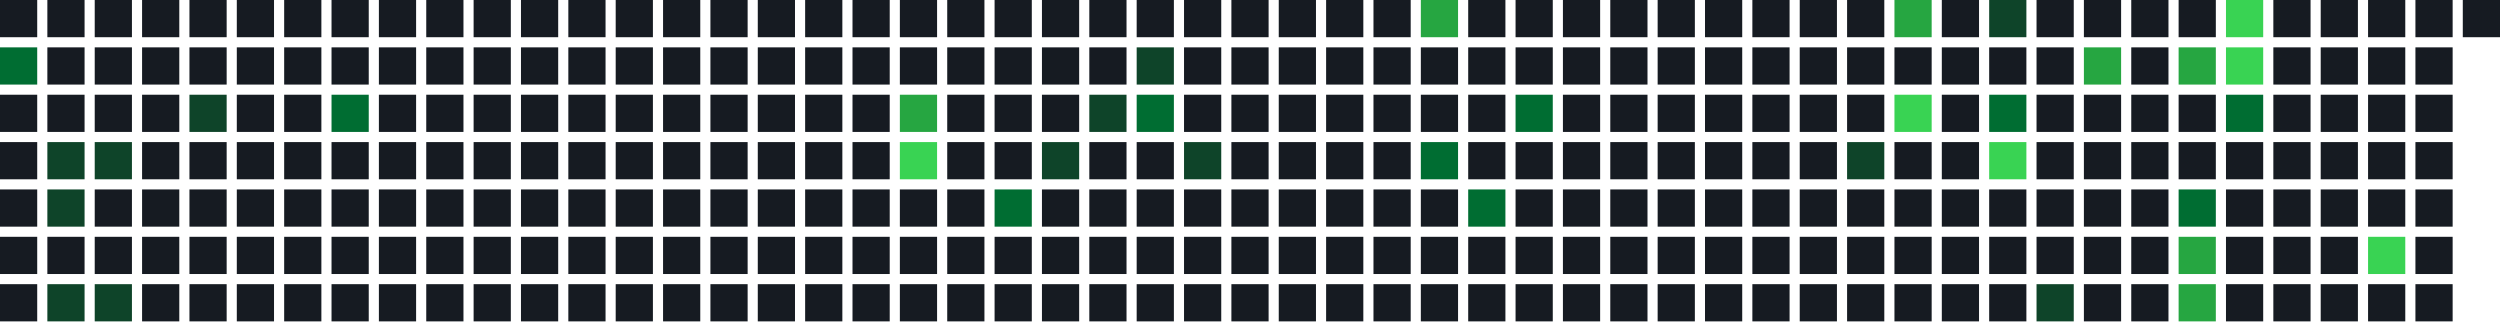
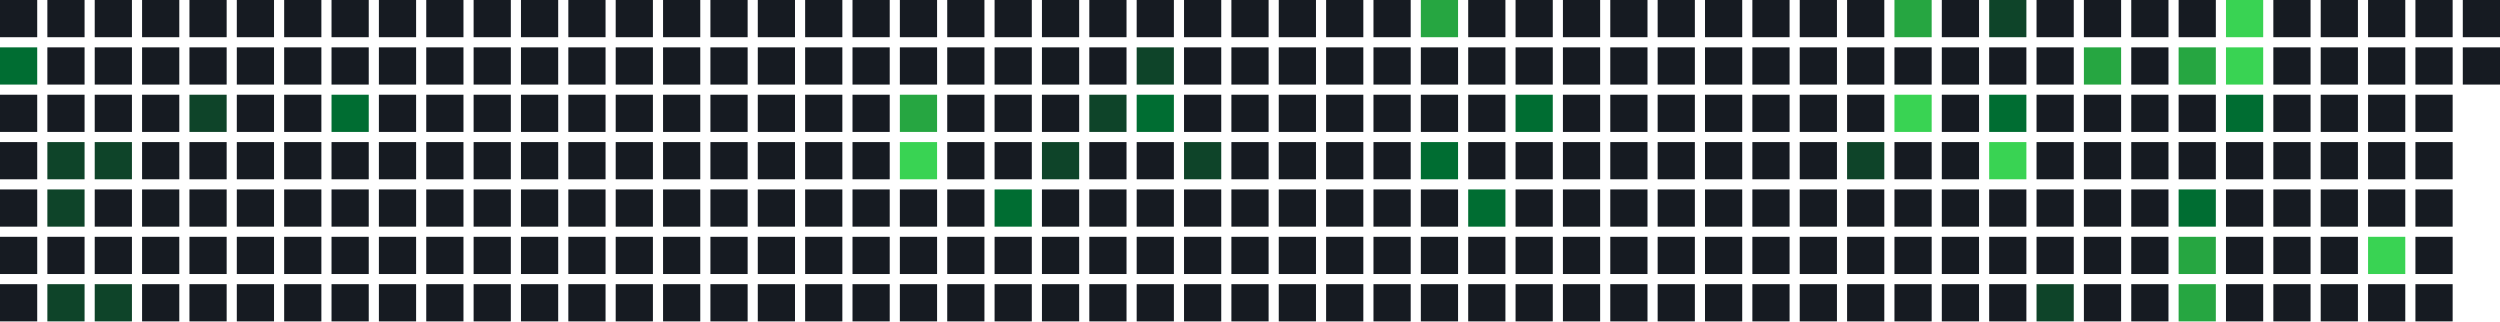
<svg xmlns="http://www.w3.org/2000/svg" width="739" height="95" viewBox="0 0 739 95">
  <rect x="0" y="0" width="11" height="11" fill="#161b22" />
  <rect x="0" y="14" width="11" height="11" fill="#006d32" />
  <rect x="0" y="28" width="11" height="11" fill="#161b22" />
  <rect x="0" y="42" width="11" height="11" fill="#161b22" />
  <rect x="0" y="56" width="11" height="11" fill="#161b22" />
  <rect x="0" y="70" width="11" height="11" fill="#161b22" />
  <rect x="0" y="84" width="11" height="11" fill="#161b22" />
  <rect x="14" y="0" width="11" height="11" fill="#161b22" />
  <rect x="14" y="14" width="11" height="11" fill="#161b22" />
  <rect x="14" y="28" width="11" height="11" fill="#161b22" />
  <rect x="14" y="42" width="11" height="11" fill="#0e4429" />
  <rect x="14" y="56" width="11" height="11" fill="#0e4429" />
  <rect x="14" y="70" width="11" height="11" fill="#161b22" />
  <rect x="14" y="84" width="11" height="11" fill="#0e4429" />
  <rect x="28" y="0" width="11" height="11" fill="#161b22" />
  <rect x="28" y="14" width="11" height="11" fill="#161b22" />
  <rect x="28" y="28" width="11" height="11" fill="#161b22" />
  <rect x="28" y="42" width="11" height="11" fill="#0e4429" />
  <rect x="28" y="56" width="11" height="11" fill="#161b22" />
  <rect x="28" y="70" width="11" height="11" fill="#161b22" />
  <rect x="28" y="84" width="11" height="11" fill="#0e4429" />
  <rect x="42" y="0" width="11" height="11" fill="#161b22" />
  <rect x="42" y="14" width="11" height="11" fill="#161b22" />
  <rect x="42" y="28" width="11" height="11" fill="#161b22" />
  <rect x="42" y="42" width="11" height="11" fill="#161b22" />
  <rect x="42" y="56" width="11" height="11" fill="#161b22" />
  <rect x="42" y="70" width="11" height="11" fill="#161b22" />
  <rect x="42" y="84" width="11" height="11" fill="#161b22" />
  <rect x="56" y="0" width="11" height="11" fill="#161b22" />
  <rect x="56" y="14" width="11" height="11" fill="#161b22" />
  <rect x="56" y="28" width="11" height="11" fill="#0e4429" />
  <rect x="56" y="42" width="11" height="11" fill="#161b22" />
  <rect x="56" y="56" width="11" height="11" fill="#161b22" />
  <rect x="56" y="70" width="11" height="11" fill="#161b22" />
  <rect x="56" y="84" width="11" height="11" fill="#161b22" />
  <rect x="70" y="0" width="11" height="11" fill="#161b22" />
  <rect x="70" y="14" width="11" height="11" fill="#161b22" />
  <rect x="70" y="28" width="11" height="11" fill="#161b22" />
  <rect x="70" y="42" width="11" height="11" fill="#161b22" />
  <rect x="70" y="56" width="11" height="11" fill="#161b22" />
  <rect x="70" y="70" width="11" height="11" fill="#161b22" />
  <rect x="70" y="84" width="11" height="11" fill="#161b22" />
  <rect x="84" y="0" width="11" height="11" fill="#161b22" />
  <rect x="84" y="14" width="11" height="11" fill="#161b22" />
  <rect x="84" y="28" width="11" height="11" fill="#161b22" />
  <rect x="84" y="42" width="11" height="11" fill="#161b22" />
  <rect x="84" y="56" width="11" height="11" fill="#161b22" />
  <rect x="84" y="70" width="11" height="11" fill="#161b22" />
  <rect x="84" y="84" width="11" height="11" fill="#161b22" />
  <rect x="98" y="0" width="11" height="11" fill="#161b22" />
  <rect x="98" y="14" width="11" height="11" fill="#161b22" />
  <rect x="98" y="28" width="11" height="11" fill="#006d32" />
  <rect x="98" y="42" width="11" height="11" fill="#161b22" />
  <rect x="98" y="56" width="11" height="11" fill="#161b22" />
  <rect x="98" y="70" width="11" height="11" fill="#161b22" />
  <rect x="98" y="84" width="11" height="11" fill="#161b22" />
  <rect x="112" y="0" width="11" height="11" fill="#161b22" />
  <rect x="112" y="14" width="11" height="11" fill="#161b22" />
  <rect x="112" y="28" width="11" height="11" fill="#161b22" />
  <rect x="112" y="42" width="11" height="11" fill="#161b22" />
  <rect x="112" y="56" width="11" height="11" fill="#161b22" />
  <rect x="112" y="70" width="11" height="11" fill="#161b22" />
  <rect x="112" y="84" width="11" height="11" fill="#161b22" />
  <rect x="126" y="0" width="11" height="11" fill="#161b22" />
  <rect x="126" y="14" width="11" height="11" fill="#161b22" />
  <rect x="126" y="28" width="11" height="11" fill="#161b22" />
  <rect x="126" y="42" width="11" height="11" fill="#161b22" />
  <rect x="126" y="56" width="11" height="11" fill="#161b22" />
  <rect x="126" y="70" width="11" height="11" fill="#161b22" />
  <rect x="126" y="84" width="11" height="11" fill="#161b22" />
  <rect x="140" y="0" width="11" height="11" fill="#161b22" />
  <rect x="140" y="14" width="11" height="11" fill="#161b22" />
  <rect x="140" y="28" width="11" height="11" fill="#161b22" />
  <rect x="140" y="42" width="11" height="11" fill="#161b22" />
  <rect x="140" y="56" width="11" height="11" fill="#161b22" />
  <rect x="140" y="70" width="11" height="11" fill="#161b22" />
  <rect x="140" y="84" width="11" height="11" fill="#161b22" />
  <rect x="154" y="0" width="11" height="11" fill="#161b22" />
  <rect x="154" y="14" width="11" height="11" fill="#161b22" />
  <rect x="154" y="28" width="11" height="11" fill="#161b22" />
  <rect x="154" y="42" width="11" height="11" fill="#161b22" />
  <rect x="154" y="56" width="11" height="11" fill="#161b22" />
  <rect x="154" y="70" width="11" height="11" fill="#161b22" />
  <rect x="154" y="84" width="11" height="11" fill="#161b22" />
  <rect x="168" y="0" width="11" height="11" fill="#161b22" />
  <rect x="168" y="14" width="11" height="11" fill="#161b22" />
  <rect x="168" y="28" width="11" height="11" fill="#161b22" />
  <rect x="168" y="42" width="11" height="11" fill="#161b22" />
  <rect x="168" y="56" width="11" height="11" fill="#161b22" />
  <rect x="168" y="70" width="11" height="11" fill="#161b22" />
  <rect x="168" y="84" width="11" height="11" fill="#161b22" />
  <rect x="182" y="0" width="11" height="11" fill="#161b22" />
  <rect x="182" y="14" width="11" height="11" fill="#161b22" />
  <rect x="182" y="28" width="11" height="11" fill="#161b22" />
  <rect x="182" y="42" width="11" height="11" fill="#161b22" />
  <rect x="182" y="56" width="11" height="11" fill="#161b22" />
  <rect x="182" y="70" width="11" height="11" fill="#161b22" />
  <rect x="182" y="84" width="11" height="11" fill="#161b22" />
  <rect x="196" y="0" width="11" height="11" fill="#161b22" />
  <rect x="196" y="14" width="11" height="11" fill="#161b22" />
  <rect x="196" y="28" width="11" height="11" fill="#161b22" />
  <rect x="196" y="42" width="11" height="11" fill="#161b22" />
  <rect x="196" y="56" width="11" height="11" fill="#161b22" />
  <rect x="196" y="70" width="11" height="11" fill="#161b22" />
  <rect x="196" y="84" width="11" height="11" fill="#161b22" />
  <rect x="210" y="0" width="11" height="11" fill="#161b22" />
  <rect x="210" y="14" width="11" height="11" fill="#161b22" />
  <rect x="210" y="28" width="11" height="11" fill="#161b22" />
  <rect x="210" y="42" width="11" height="11" fill="#161b22" />
  <rect x="210" y="56" width="11" height="11" fill="#161b22" />
  <rect x="210" y="70" width="11" height="11" fill="#161b22" />
  <rect x="210" y="84" width="11" height="11" fill="#161b22" />
  <rect x="224" y="0" width="11" height="11" fill="#161b22" />
  <rect x="224" y="14" width="11" height="11" fill="#161b22" />
  <rect x="224" y="28" width="11" height="11" fill="#161b22" />
  <rect x="224" y="42" width="11" height="11" fill="#161b22" />
  <rect x="224" y="56" width="11" height="11" fill="#161b22" />
  <rect x="224" y="70" width="11" height="11" fill="#161b22" />
  <rect x="224" y="84" width="11" height="11" fill="#161b22" />
  <rect x="238" y="0" width="11" height="11" fill="#161b22" />
  <rect x="238" y="14" width="11" height="11" fill="#161b22" />
  <rect x="238" y="28" width="11" height="11" fill="#161b22" />
  <rect x="238" y="42" width="11" height="11" fill="#161b22" />
  <rect x="238" y="56" width="11" height="11" fill="#161b22" />
  <rect x="238" y="70" width="11" height="11" fill="#161b22" />
  <rect x="238" y="84" width="11" height="11" fill="#161b22" />
  <rect x="252" y="0" width="11" height="11" fill="#161b22" />
  <rect x="252" y="14" width="11" height="11" fill="#161b22" />
  <rect x="252" y="28" width="11" height="11" fill="#161b22" />
  <rect x="252" y="42" width="11" height="11" fill="#161b22" />
  <rect x="252" y="56" width="11" height="11" fill="#161b22" />
  <rect x="252" y="70" width="11" height="11" fill="#161b22" />
  <rect x="252" y="84" width="11" height="11" fill="#161b22" />
  <rect x="266" y="0" width="11" height="11" fill="#161b22" />
  <rect x="266" y="14" width="11" height="11" fill="#161b22" />
  <rect x="266" y="28" width="11" height="11" fill="#26a641" />
  <rect x="266" y="42" width="11" height="11" fill="#39d353" />
  <rect x="266" y="56" width="11" height="11" fill="#161b22" />
  <rect x="266" y="70" width="11" height="11" fill="#161b22" />
  <rect x="266" y="84" width="11" height="11" fill="#161b22" />
  <rect x="280" y="0" width="11" height="11" fill="#161b22" />
  <rect x="280" y="14" width="11" height="11" fill="#161b22" />
  <rect x="280" y="28" width="11" height="11" fill="#161b22" />
  <rect x="280" y="42" width="11" height="11" fill="#161b22" />
  <rect x="280" y="56" width="11" height="11" fill="#161b22" />
  <rect x="280" y="70" width="11" height="11" fill="#161b22" />
  <rect x="280" y="84" width="11" height="11" fill="#161b22" />
  <rect x="294" y="0" width="11" height="11" fill="#161b22" />
  <rect x="294" y="14" width="11" height="11" fill="#161b22" />
  <rect x="294" y="28" width="11" height="11" fill="#161b22" />
  <rect x="294" y="42" width="11" height="11" fill="#161b22" />
  <rect x="294" y="56" width="11" height="11" fill="#006d32" />
  <rect x="294" y="70" width="11" height="11" fill="#161b22" />
  <rect x="294" y="84" width="11" height="11" fill="#161b22" />
  <rect x="308" y="0" width="11" height="11" fill="#161b22" />
  <rect x="308" y="14" width="11" height="11" fill="#161b22" />
  <rect x="308" y="28" width="11" height="11" fill="#161b22" />
  <rect x="308" y="42" width="11" height="11" fill="#0e4429" />
  <rect x="308" y="56" width="11" height="11" fill="#161b22" />
  <rect x="308" y="70" width="11" height="11" fill="#161b22" />
  <rect x="308" y="84" width="11" height="11" fill="#161b22" />
  <rect x="322" y="0" width="11" height="11" fill="#161b22" />
  <rect x="322" y="14" width="11" height="11" fill="#161b22" />
  <rect x="322" y="28" width="11" height="11" fill="#0e4429" />
  <rect x="322" y="42" width="11" height="11" fill="#161b22" />
  <rect x="322" y="56" width="11" height="11" fill="#161b22" />
  <rect x="322" y="70" width="11" height="11" fill="#161b22" />
  <rect x="322" y="84" width="11" height="11" fill="#161b22" />
  <rect x="336" y="0" width="11" height="11" fill="#161b22" />
  <rect x="336" y="14" width="11" height="11" fill="#0e4429" />
  <rect x="336" y="28" width="11" height="11" fill="#006d32" />
  <rect x="336" y="42" width="11" height="11" fill="#161b22" />
  <rect x="336" y="56" width="11" height="11" fill="#161b22" />
  <rect x="336" y="70" width="11" height="11" fill="#161b22" />
  <rect x="336" y="84" width="11" height="11" fill="#161b22" />
  <rect x="350" y="0" width="11" height="11" fill="#161b22" />
  <rect x="350" y="14" width="11" height="11" fill="#161b22" />
  <rect x="350" y="28" width="11" height="11" fill="#161b22" />
  <rect x="350" y="42" width="11" height="11" fill="#0e4429" />
  <rect x="350" y="56" width="11" height="11" fill="#161b22" />
  <rect x="350" y="70" width="11" height="11" fill="#161b22" />
  <rect x="350" y="84" width="11" height="11" fill="#161b22" />
  <rect x="364" y="0" width="11" height="11" fill="#161b22" />
  <rect x="364" y="14" width="11" height="11" fill="#161b22" />
  <rect x="364" y="28" width="11" height="11" fill="#161b22" />
  <rect x="364" y="42" width="11" height="11" fill="#161b22" />
  <rect x="364" y="56" width="11" height="11" fill="#161b22" />
  <rect x="364" y="70" width="11" height="11" fill="#161b22" />
  <rect x="364" y="84" width="11" height="11" fill="#161b22" />
  <rect x="378" y="0" width="11" height="11" fill="#161b22" />
  <rect x="378" y="14" width="11" height="11" fill="#161b22" />
  <rect x="378" y="28" width="11" height="11" fill="#161b22" />
  <rect x="378" y="42" width="11" height="11" fill="#161b22" />
  <rect x="378" y="56" width="11" height="11" fill="#161b22" />
  <rect x="378" y="70" width="11" height="11" fill="#161b22" />
  <rect x="378" y="84" width="11" height="11" fill="#161b22" />
  <rect x="392" y="0" width="11" height="11" fill="#161b22" />
  <rect x="392" y="14" width="11" height="11" fill="#161b22" />
  <rect x="392" y="28" width="11" height="11" fill="#161b22" />
  <rect x="392" y="42" width="11" height="11" fill="#161b22" />
  <rect x="392" y="56" width="11" height="11" fill="#161b22" />
  <rect x="392" y="70" width="11" height="11" fill="#161b22" />
  <rect x="392" y="84" width="11" height="11" fill="#161b22" />
  <rect x="406" y="0" width="11" height="11" fill="#161b22" />
  <rect x="406" y="14" width="11" height="11" fill="#161b22" />
  <rect x="406" y="28" width="11" height="11" fill="#161b22" />
  <rect x="406" y="42" width="11" height="11" fill="#161b22" />
  <rect x="406" y="56" width="11" height="11" fill="#161b22" />
  <rect x="406" y="70" width="11" height="11" fill="#161b22" />
  <rect x="406" y="84" width="11" height="11" fill="#161b22" />
  <rect x="420" y="0" width="11" height="11" fill="#26a641" />
  <rect x="420" y="14" width="11" height="11" fill="#161b22" />
  <rect x="420" y="28" width="11" height="11" fill="#161b22" />
  <rect x="420" y="42" width="11" height="11" fill="#006d32" />
  <rect x="420" y="56" width="11" height="11" fill="#161b22" />
  <rect x="420" y="70" width="11" height="11" fill="#161b22" />
  <rect x="420" y="84" width="11" height="11" fill="#161b22" />
  <rect x="434" y="0" width="11" height="11" fill="#161b22" />
  <rect x="434" y="14" width="11" height="11" fill="#161b22" />
  <rect x="434" y="28" width="11" height="11" fill="#161b22" />
  <rect x="434" y="42" width="11" height="11" fill="#161b22" />
  <rect x="434" y="56" width="11" height="11" fill="#006d32" />
  <rect x="434" y="70" width="11" height="11" fill="#161b22" />
  <rect x="434" y="84" width="11" height="11" fill="#161b22" />
  <rect x="448" y="0" width="11" height="11" fill="#161b22" />
  <rect x="448" y="14" width="11" height="11" fill="#161b22" />
  <rect x="448" y="28" width="11" height="11" fill="#006d32" />
  <rect x="448" y="42" width="11" height="11" fill="#161b22" />
  <rect x="448" y="56" width="11" height="11" fill="#161b22" />
  <rect x="448" y="70" width="11" height="11" fill="#161b22" />
  <rect x="448" y="84" width="11" height="11" fill="#161b22" />
  <rect x="462" y="0" width="11" height="11" fill="#161b22" />
  <rect x="462" y="14" width="11" height="11" fill="#161b22" />
  <rect x="462" y="28" width="11" height="11" fill="#161b22" />
  <rect x="462" y="42" width="11" height="11" fill="#161b22" />
  <rect x="462" y="56" width="11" height="11" fill="#161b22" />
  <rect x="462" y="70" width="11" height="11" fill="#161b22" />
  <rect x="462" y="84" width="11" height="11" fill="#161b22" />
  <rect x="476" y="0" width="11" height="11" fill="#161b22" />
  <rect x="476" y="14" width="11" height="11" fill="#161b22" />
  <rect x="476" y="28" width="11" height="11" fill="#161b22" />
  <rect x="476" y="42" width="11" height="11" fill="#161b22" />
  <rect x="476" y="56" width="11" height="11" fill="#161b22" />
  <rect x="476" y="70" width="11" height="11" fill="#161b22" />
  <rect x="476" y="84" width="11" height="11" fill="#161b22" />
  <rect x="490" y="0" width="11" height="11" fill="#161b22" />
  <rect x="490" y="14" width="11" height="11" fill="#161b22" />
  <rect x="490" y="28" width="11" height="11" fill="#161b22" />
  <rect x="490" y="42" width="11" height="11" fill="#161b22" />
  <rect x="490" y="56" width="11" height="11" fill="#161b22" />
  <rect x="490" y="70" width="11" height="11" fill="#161b22" />
  <rect x="490" y="84" width="11" height="11" fill="#161b22" />
  <rect x="504" y="0" width="11" height="11" fill="#161b22" />
  <rect x="504" y="14" width="11" height="11" fill="#161b22" />
  <rect x="504" y="28" width="11" height="11" fill="#161b22" />
  <rect x="504" y="42" width="11" height="11" fill="#161b22" />
  <rect x="504" y="56" width="11" height="11" fill="#161b22" />
  <rect x="504" y="70" width="11" height="11" fill="#161b22" />
  <rect x="504" y="84" width="11" height="11" fill="#161b22" />
  <rect x="518" y="0" width="11" height="11" fill="#161b22" />
  <rect x="518" y="14" width="11" height="11" fill="#161b22" />
  <rect x="518" y="28" width="11" height="11" fill="#161b22" />
  <rect x="518" y="42" width="11" height="11" fill="#161b22" />
  <rect x="518" y="56" width="11" height="11" fill="#161b22" />
  <rect x="518" y="70" width="11" height="11" fill="#161b22" />
  <rect x="518" y="84" width="11" height="11" fill="#161b22" />
  <rect x="532" y="0" width="11" height="11" fill="#161b22" />
  <rect x="532" y="14" width="11" height="11" fill="#161b22" />
  <rect x="532" y="28" width="11" height="11" fill="#161b22" />
  <rect x="532" y="42" width="11" height="11" fill="#161b22" />
  <rect x="532" y="56" width="11" height="11" fill="#161b22" />
  <rect x="532" y="70" width="11" height="11" fill="#161b22" />
  <rect x="532" y="84" width="11" height="11" fill="#161b22" />
  <rect x="546" y="0" width="11" height="11" fill="#161b22" />
  <rect x="546" y="14" width="11" height="11" fill="#161b22" />
  <rect x="546" y="28" width="11" height="11" fill="#161b22" />
  <rect x="546" y="42" width="11" height="11" fill="#0e4429" />
  <rect x="546" y="56" width="11" height="11" fill="#161b22" />
  <rect x="546" y="70" width="11" height="11" fill="#161b22" />
  <rect x="546" y="84" width="11" height="11" fill="#161b22" />
  <rect x="560" y="0" width="11" height="11" fill="#26a641" />
  <rect x="560" y="14" width="11" height="11" fill="#161b22" />
  <rect x="560" y="28" width="11" height="11" fill="#39d353" />
  <rect x="560" y="42" width="11" height="11" fill="#161b22" />
  <rect x="560" y="56" width="11" height="11" fill="#161b22" />
  <rect x="560" y="70" width="11" height="11" fill="#161b22" />
  <rect x="560" y="84" width="11" height="11" fill="#161b22" />
  <rect x="574" y="0" width="11" height="11" fill="#161b22" />
  <rect x="574" y="14" width="11" height="11" fill="#161b22" />
  <rect x="574" y="28" width="11" height="11" fill="#161b22" />
  <rect x="574" y="42" width="11" height="11" fill="#161b22" />
  <rect x="574" y="56" width="11" height="11" fill="#161b22" />
  <rect x="574" y="70" width="11" height="11" fill="#161b22" />
  <rect x="574" y="84" width="11" height="11" fill="#161b22" />
  <rect x="588" y="0" width="11" height="11" fill="#0e4429" />
  <rect x="588" y="14" width="11" height="11" fill="#161b22" />
  <rect x="588" y="28" width="11" height="11" fill="#006d32" />
  <rect x="588" y="42" width="11" height="11" fill="#39d353" />
  <rect x="588" y="56" width="11" height="11" fill="#161b22" />
  <rect x="588" y="70" width="11" height="11" fill="#161b22" />
  <rect x="588" y="84" width="11" height="11" fill="#161b22" />
  <rect x="602" y="0" width="11" height="11" fill="#161b22" />
  <rect x="602" y="14" width="11" height="11" fill="#161b22" />
  <rect x="602" y="28" width="11" height="11" fill="#161b22" />
  <rect x="602" y="42" width="11" height="11" fill="#161b22" />
  <rect x="602" y="56" width="11" height="11" fill="#161b22" />
  <rect x="602" y="70" width="11" height="11" fill="#161b22" />
  <rect x="602" y="84" width="11" height="11" fill="#0e4429" />
  <rect x="616" y="0" width="11" height="11" fill="#161b22" />
  <rect x="616" y="14" width="11" height="11" fill="#26a641" />
  <rect x="616" y="28" width="11" height="11" fill="#161b22" />
  <rect x="616" y="42" width="11" height="11" fill="#161b22" />
  <rect x="616" y="56" width="11" height="11" fill="#161b22" />
  <rect x="616" y="70" width="11" height="11" fill="#161b22" />
  <rect x="616" y="84" width="11" height="11" fill="#161b22" />
  <rect x="630" y="0" width="11" height="11" fill="#161b22" />
  <rect x="630" y="14" width="11" height="11" fill="#161b22" />
  <rect x="630" y="28" width="11" height="11" fill="#161b22" />
  <rect x="630" y="42" width="11" height="11" fill="#161b22" />
  <rect x="630" y="56" width="11" height="11" fill="#161b22" />
  <rect x="630" y="70" width="11" height="11" fill="#161b22" />
  <rect x="630" y="84" width="11" height="11" fill="#161b22" />
  <rect x="644" y="0" width="11" height="11" fill="#161b22" />
  <rect x="644" y="14" width="11" height="11" fill="#26a641" />
  <rect x="644" y="28" width="11" height="11" fill="#161b22" />
  <rect x="644" y="42" width="11" height="11" fill="#161b22" />
  <rect x="644" y="56" width="11" height="11" fill="#006d32" />
  <rect x="644" y="70" width="11" height="11" fill="#26a641" />
  <rect x="644" y="84" width="11" height="11" fill="#26a641" />
  <rect x="658" y="0" width="11" height="11" fill="#39d353" />
  <rect x="658" y="14" width="11" height="11" fill="#39d353" />
  <rect x="658" y="28" width="11" height="11" fill="#006d32" />
  <rect x="658" y="42" width="11" height="11" fill="#161b22" />
  <rect x="658" y="56" width="11" height="11" fill="#161b22" />
  <rect x="658" y="70" width="11" height="11" fill="#161b22" />
  <rect x="658" y="84" width="11" height="11" fill="#161b22" />
  <rect x="672" y="0" width="11" height="11" fill="#161b22" />
  <rect x="672" y="14" width="11" height="11" fill="#161b22" />
  <rect x="672" y="28" width="11" height="11" fill="#161b22" />
  <rect x="672" y="42" width="11" height="11" fill="#161b22" />
  <rect x="672" y="56" width="11" height="11" fill="#161b22" />
  <rect x="672" y="70" width="11" height="11" fill="#161b22" />
  <rect x="672" y="84" width="11" height="11" fill="#161b22" />
  <rect x="686" y="0" width="11" height="11" fill="#161b22" />
  <rect x="686" y="14" width="11" height="11" fill="#161b22" />
  <rect x="686" y="28" width="11" height="11" fill="#161b22" />
  <rect x="686" y="42" width="11" height="11" fill="#161b22" />
  <rect x="686" y="56" width="11" height="11" fill="#161b22" />
  <rect x="686" y="70" width="11" height="11" fill="#161b22" />
  <rect x="686" y="84" width="11" height="11" fill="#161b22" />
  <rect x="700" y="0" width="11" height="11" fill="#161b22" />
  <rect x="700" y="14" width="11" height="11" fill="#161b22" />
  <rect x="700" y="28" width="11" height="11" fill="#161b22" />
  <rect x="700" y="42" width="11" height="11" fill="#161b22" />
  <rect x="700" y="56" width="11" height="11" fill="#161b22" />
  <rect x="700" y="70" width="11" height="11" fill="#39d353" />
  <rect x="700" y="84" width="11" height="11" fill="#161b22" />
  <rect x="714" y="0" width="11" height="11" fill="#161b22" />
  <rect x="714" y="14" width="11" height="11" fill="#161b22" />
  <rect x="714" y="28" width="11" height="11" fill="#161b22" />
  <rect x="714" y="42" width="11" height="11" fill="#161b22" />
  <rect x="714" y="56" width="11" height="11" fill="#161b22" />
  <rect x="714" y="70" width="11" height="11" fill="#161b22" />
  <rect x="714" y="84" width="11" height="11" fill="#161b22" />
  <rect x="728" y="0" width="11" height="11" fill="#161b22" />
+   <rect x="728" y="14" width="11" height="11" fill="#161b22" />
</svg>
